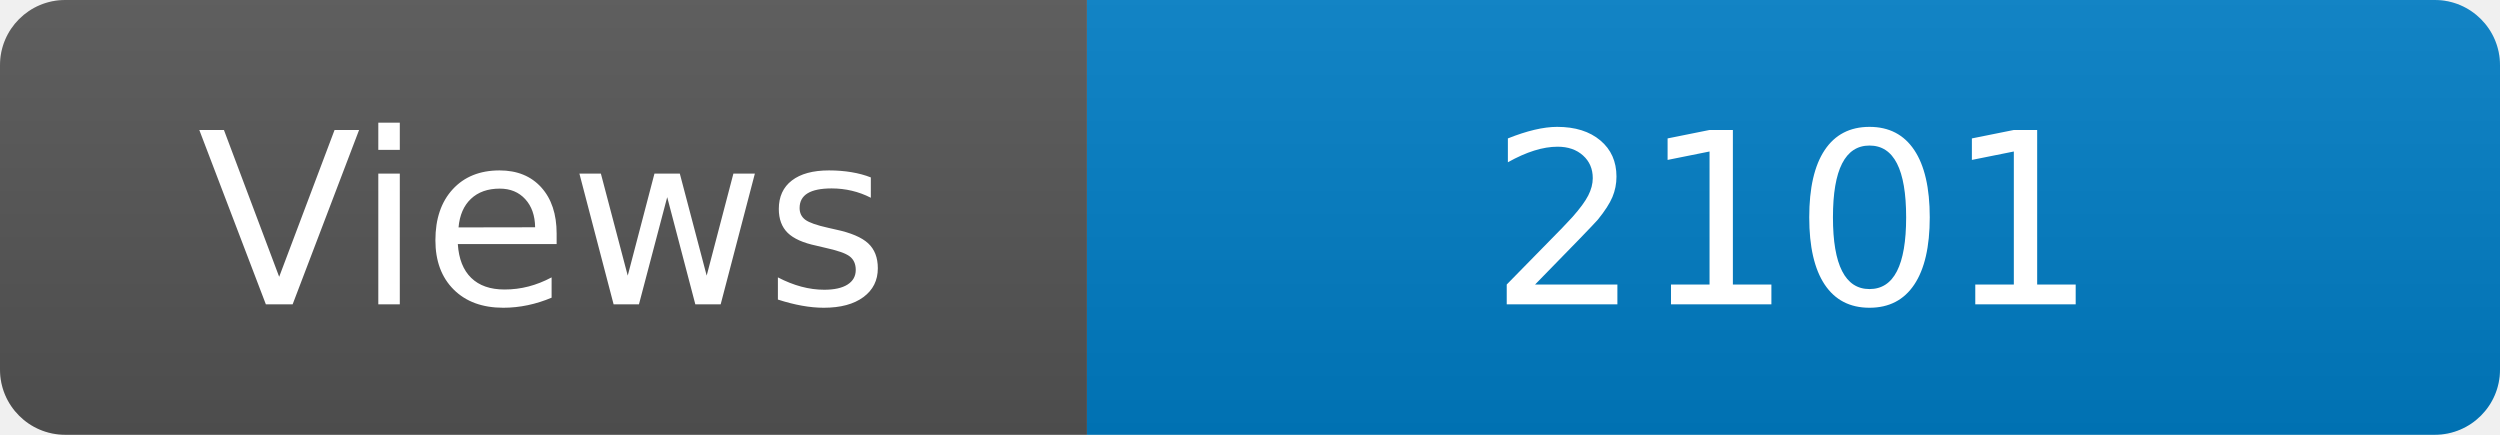
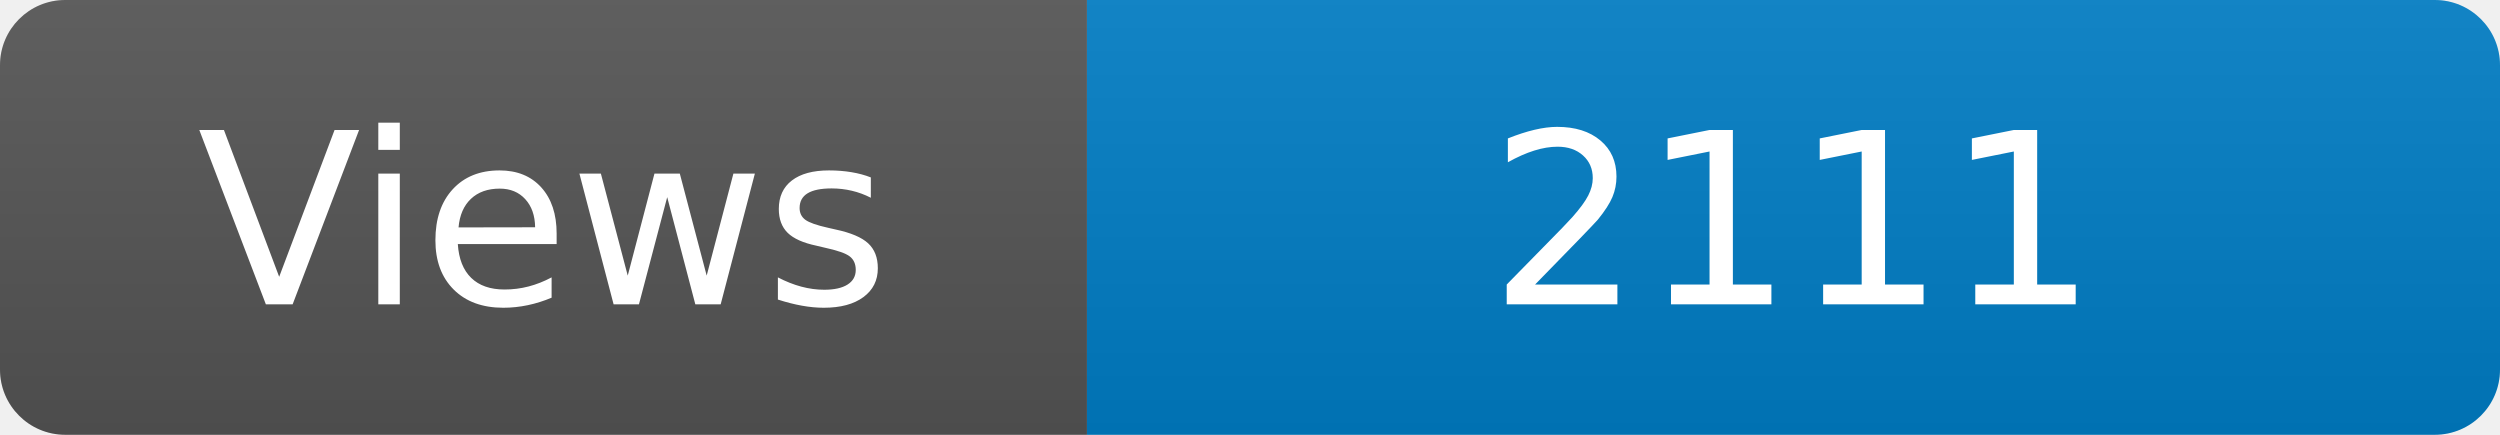
<svg xmlns="http://www.w3.org/2000/svg" width="115" height="20" role="img" aria-label="Maintained?: yes">
  <linearGradient id="s" x2="0" y2="100%">
    <stop offset="0" stop-color="#bbb" stop-opacity=".1" />
    <stop offset="1" stop-opacity=".1" />
  </linearGradient>
  <clipPath id="r">
    <rect width="115" height="20" rx="3" fill="#fff" />
  </clipPath>
  <g clip-path="url(#r)">
    <rect width="50" height="20" fill="#555" />
    <rect x="50" width="160" height="20" fill="#007ec6" />
    <rect width="115" height="20" fill="url(#s)" />
  </g>
  <g fill="#fff" text-anchor="middle" font-family="Verdana,Geneva,DejaVu Sans,sans-serif" font-size="110">
    <text x="250" y="140" transform="scale(.1)" fill="#fff">Views</text>
-     <text x="825" y="140" transform="scale(.1)" fill="#fff">2101</text>
+     <text x="825" y="140" transform="scale(.1)" fill="#fff">2111</text>
  </g>
</svg>
